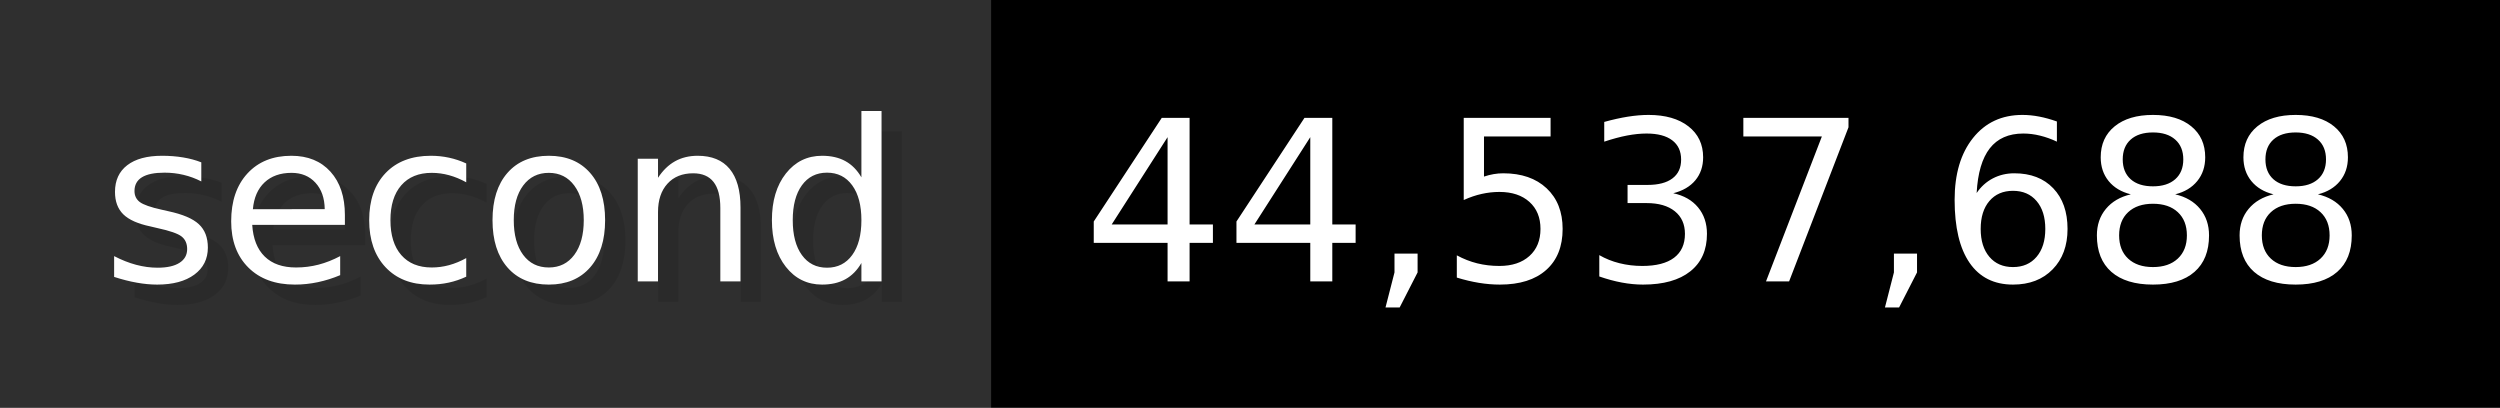
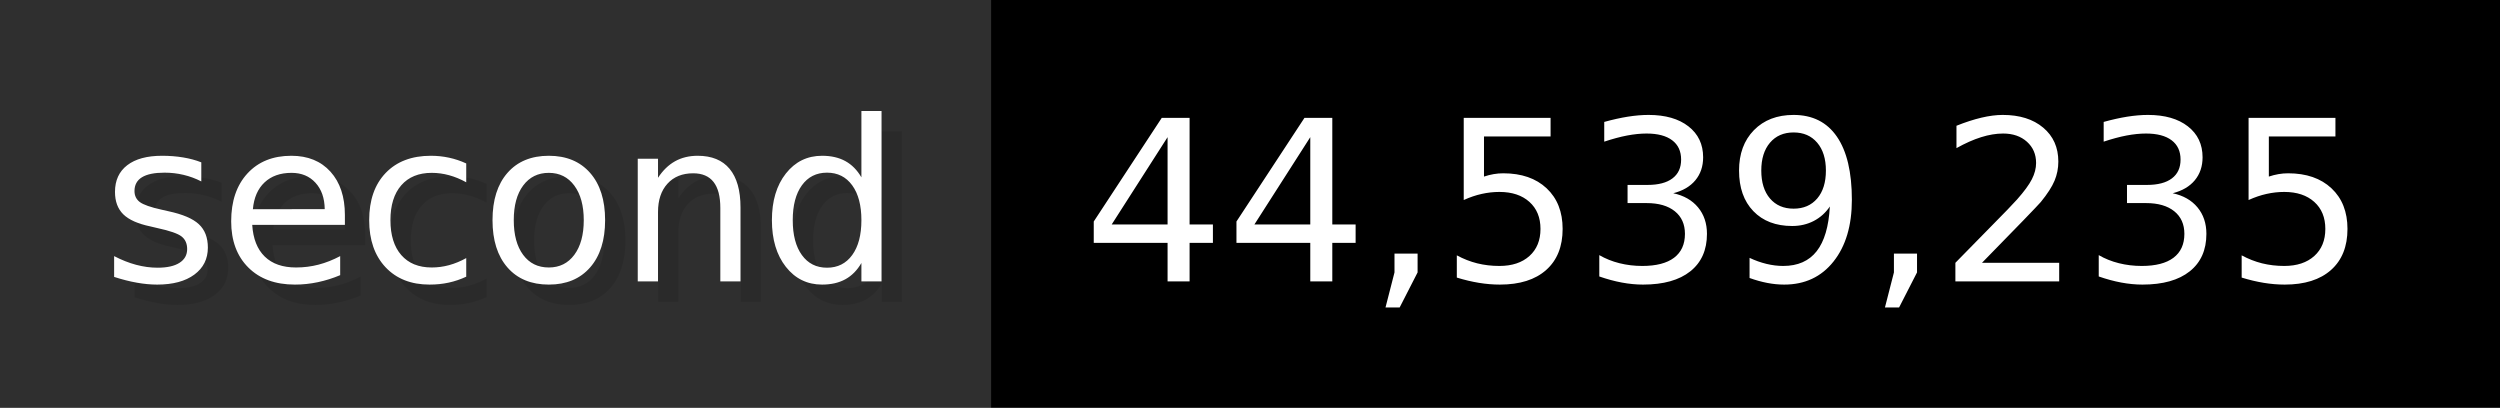
- <svg xmlns="http://www.w3.org/2000/svg" width="122.6" height="20" viewBox="0 0 1226 200" role="img" aria-label="second: 44,537,688">
+ <svg xmlns="http://www.w3.org/2000/svg" width="122.6" height="20" viewBox="0 0 1226 200" role="img" aria-label="second: 44,539,235">
  <g>
    <rect fill="#2F2F2F" width="486" height="200" />
    <rect fill="#" x="486" width="740" height="200" />
  </g>
  <g aria-hidden="true" fill="#fff" text-anchor="start" font-family="Verdana,DejaVu Sans,sans-serif" font-size="110">
    <text x="60" y="148" textLength="386" fill="#000" opacity="0.1">second</text>
    <text x="50" y="138" textLength="386">second</text>
-     <text x="541" y="148" textLength="640" fill="#000" opacity="0.1">44,537,688</text>
-     <text x="531" y="138" textLength="640">44,537,688</text>
+     <text x="541" y="148" textLength="640" fill="#000" opacity="0.1">44,539,235</text>
+     <text x="531" y="138" textLength="640">44,539,235</text>
  </g>
</svg>
